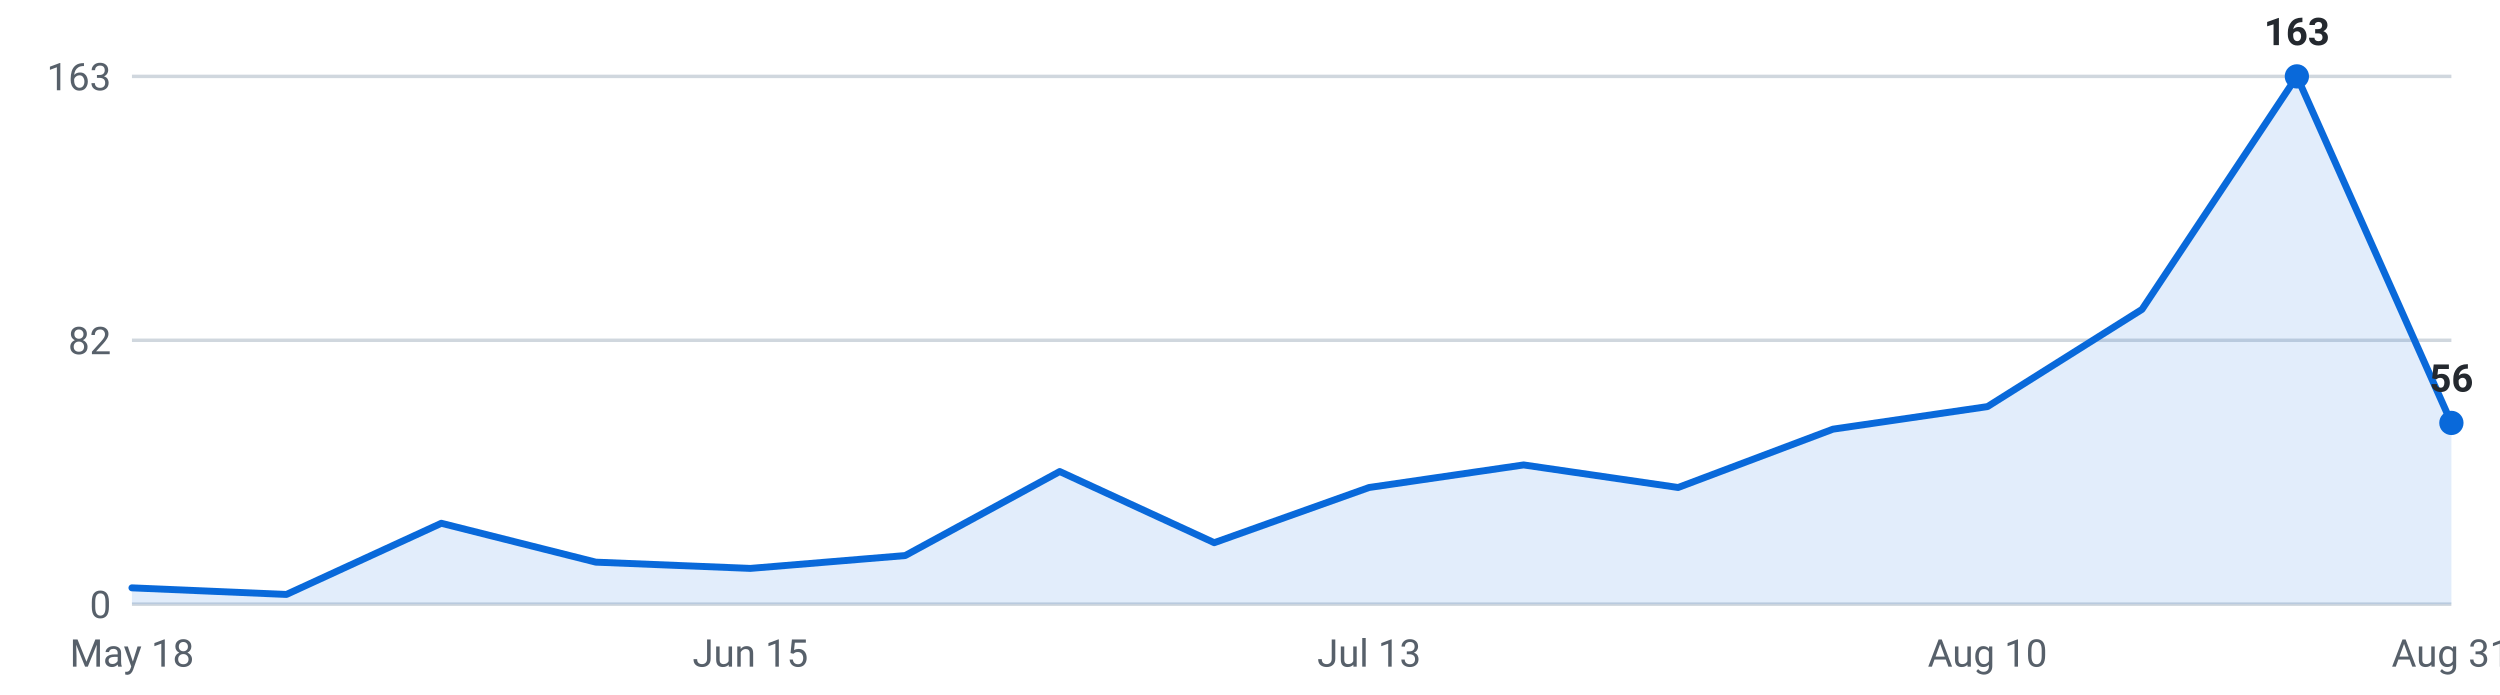
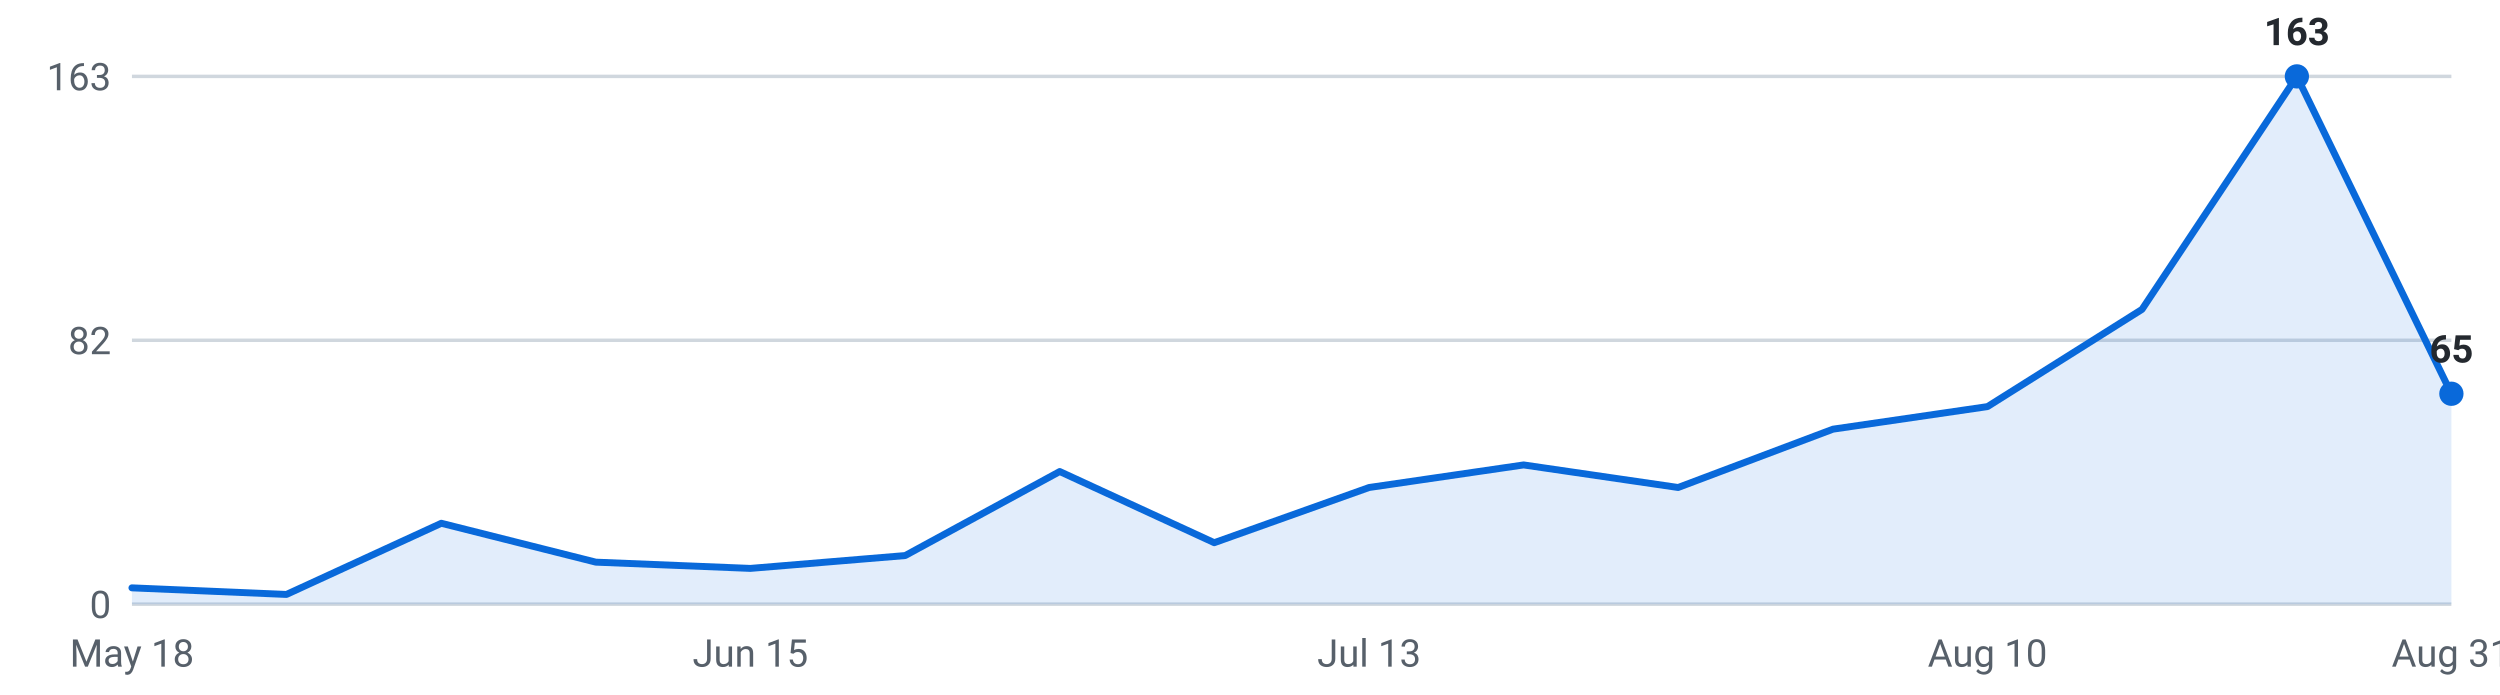
<svg xmlns="http://www.w3.org/2000/svg" viewBox="0 0 720 200" width="720" height="200" role="img" aria-label="Internships posted per week, last 16 weeks">
  <g font-family="-apple-system,Segoe UI,Roboto,sans-serif" font-size="11">
    <line x1="38" y1="174.0" x2="706" y2="174.0" stroke="#d0d7de" stroke-width="1" />
    <text x="32" y="178.0" text-anchor="end" fill="#57606a">0</text>
    <line x1="38" y1="98.0" x2="706" y2="98.0" stroke="#d0d7de" stroke-width="1" />
    <text x="32" y="102.0" text-anchor="end" fill="#57606a">82</text>
    <line x1="38" y1="22.0" x2="706" y2="22.0" stroke="#d0d7de" stroke-width="1" />
    <text x="32" y="26.0" text-anchor="end" fill="#57606a">163</text>
-     <path d="M38.0,174 L38.0,169.3 L82.5,171.2 L127.1,150.7 L171.6,161.9 L216.1,163.7 L260.7,160.0 L305.2,135.8 L349.7,156.3 L394.3,140.4 L438.8,133.9 L483.3,140.4 L527.9,123.6 L572.4,117.1 L616.9,89.1 L661.5,22.0 L706.0,121.8 L706.0,174 Z" fill="#0969da" fill-opacity="0.12" />
-     <polyline points="38.0,169.3 82.5,171.2 127.1,150.7 171.6,161.9 216.1,163.7 260.7,160.0 305.2,135.8 349.7,156.3 394.3,140.4 438.8,133.9 483.3,140.4 527.9,123.6 572.4,117.1 616.9,89.1 661.5,22.0 706.0,121.8" fill="none" stroke="#0969da" stroke-width="2" stroke-linejoin="round" stroke-linecap="round" />
+     <path d="M38.0,174 L38.0,169.3 L82.5,171.2 L127.1,150.7 L171.6,161.9 L216.1,163.7 L260.7,160.0 L305.2,135.8 L349.7,156.3 L394.3,140.4 L438.8,133.9 L483.3,140.4 L527.9,123.6 L572.4,117.1 L616.9,89.1 L661.5,22.0 L706.0,113.4 L706.0,174 Z" fill="#0969da" fill-opacity="0.12" />
+     <polyline points="38.0,169.3 82.5,171.2 127.1,150.7 171.6,161.9 216.1,163.7 260.7,160.0 305.2,135.8 349.7,156.3 394.3,140.4 438.8,133.9 483.3,140.4 527.9,123.6 572.4,117.1 616.9,89.1 661.5,22.0 706.0,113.4" fill="none" stroke="#0969da" stroke-width="2" stroke-linejoin="round" stroke-linecap="round" />
    <circle cx="661.5" cy="22.0" r="3.5" fill="#0969da" />
    <text x="661.5" y="13.0" text-anchor="middle" fill="#24292f" font-weight="600">163</text>
-     <circle cx="706.0" cy="121.8" r="3.5" fill="#0969da" />
-     <text x="706.0" y="112.8" text-anchor="middle" fill="#24292f" font-weight="600">56</text>
+     <circle cx="706.0" cy="113.4" r="3.5" fill="#0969da" />
+     <text x="706.0" y="104.4" text-anchor="middle" fill="#24292f" font-weight="600">65</text>
    <text x="38.0" y="192" text-anchor="middle" fill="#57606a">May 18</text>
    <text x="216.1" y="192" text-anchor="middle" fill="#57606a">Jun 15</text>
    <text x="394.3" y="192" text-anchor="middle" fill="#57606a">Jul 13</text>
    <text x="572.4" y="192" text-anchor="middle" fill="#57606a">Aug 10</text>
    <text x="706.0" y="192" text-anchor="middle" fill="#57606a">Aug 31</text>
  </g>
</svg>
